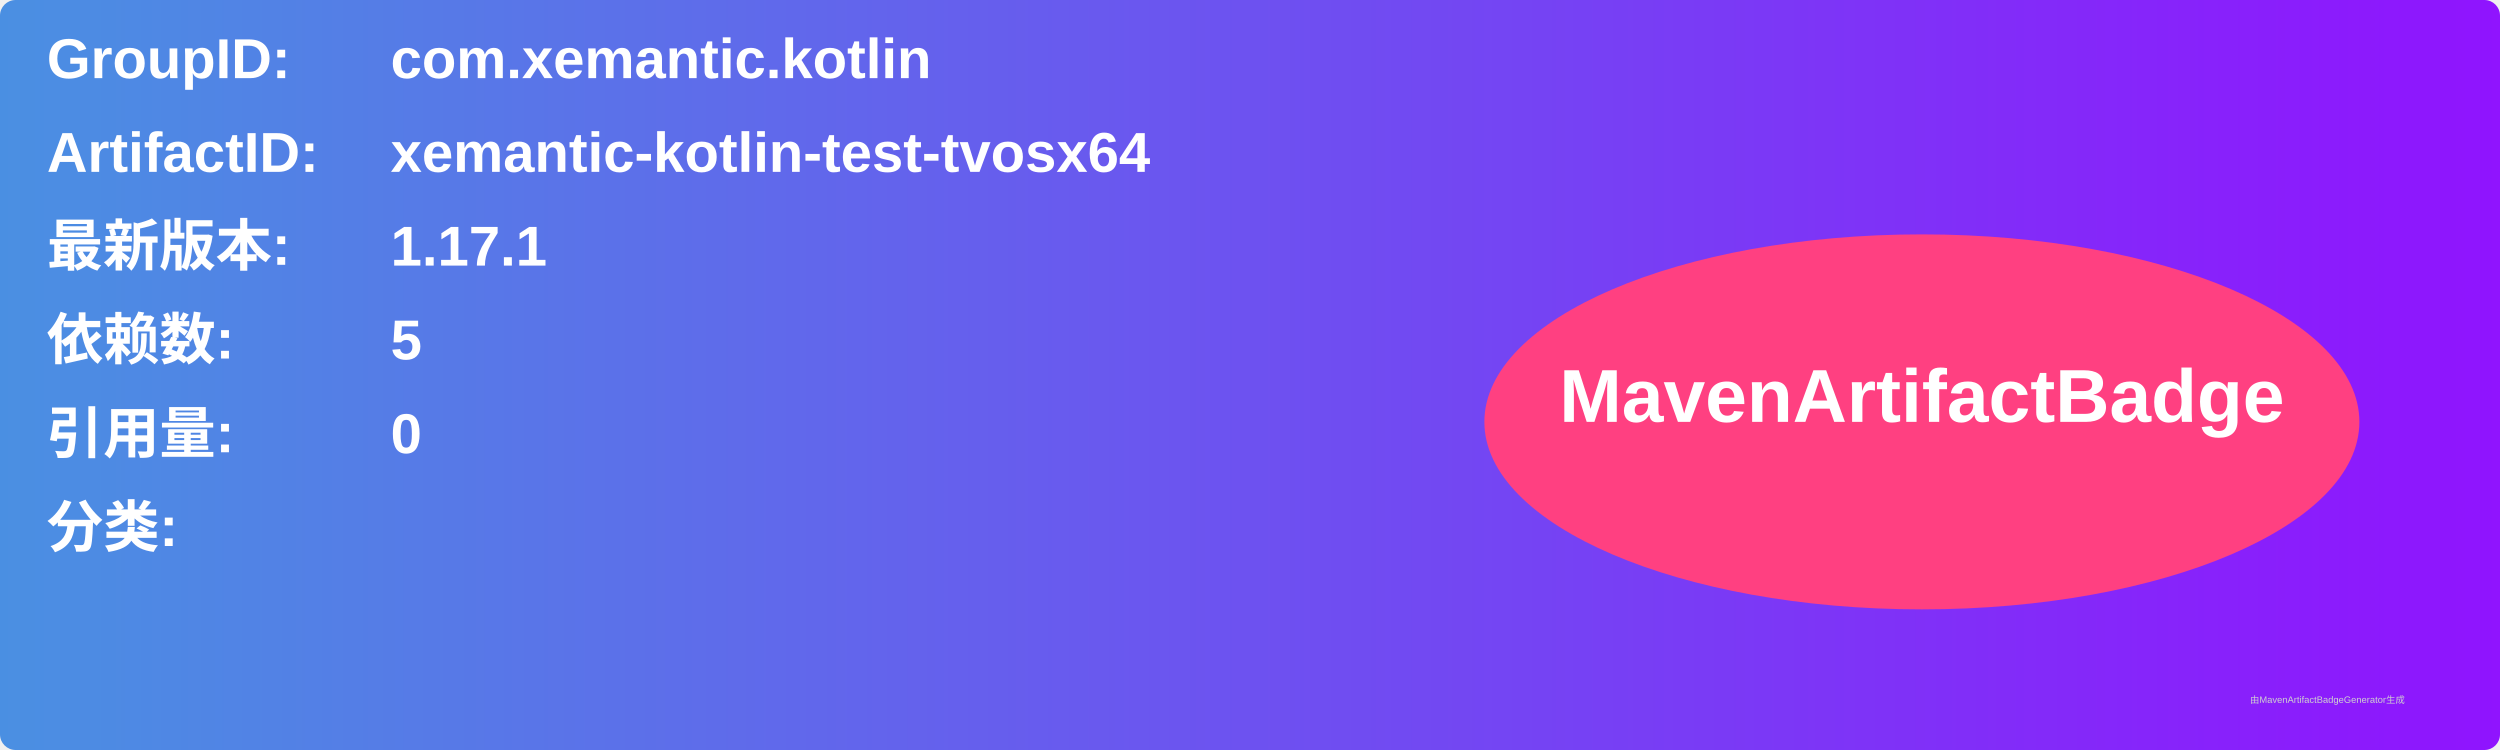
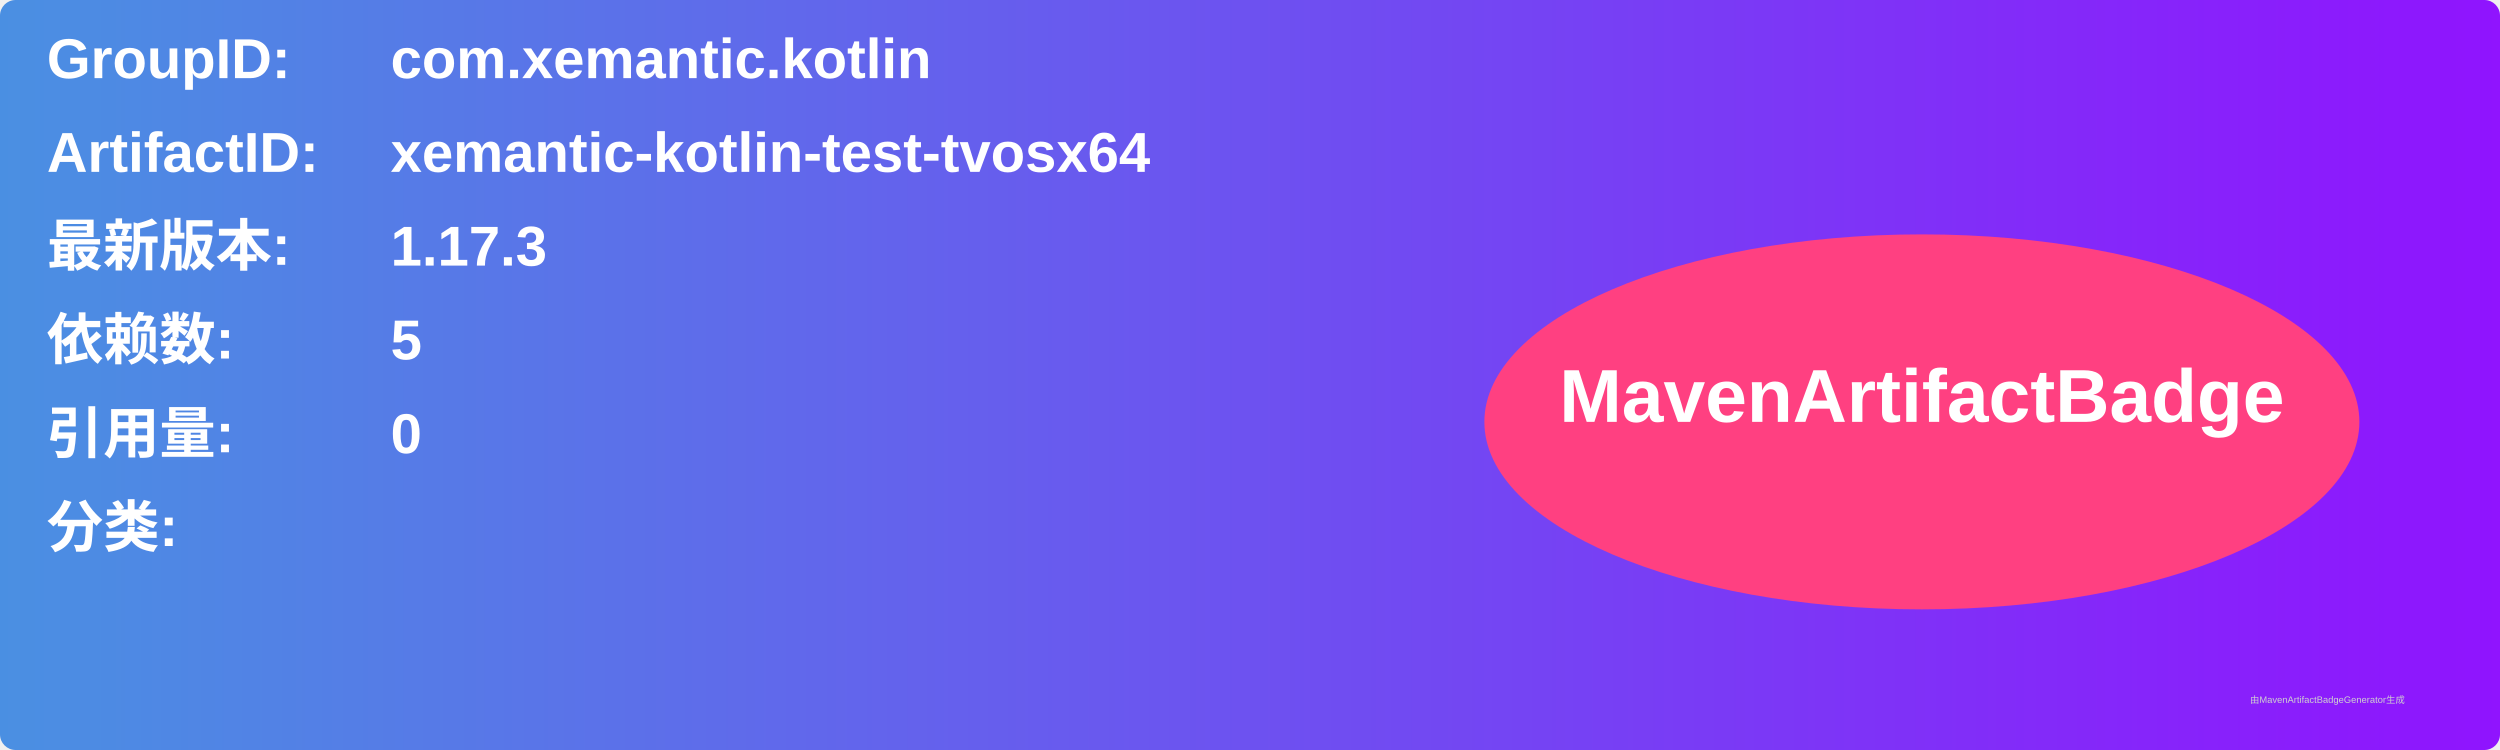
<svg xmlns="http://www.w3.org/2000/svg" width="800" height="240" viewBox="0 0 800 240">
  <linearGradient id="grad" x1="0%" y1="0%" x2="100%" y2="0%">
    <stop offset="0%" stop-color="#4a90e2" />
    <stop offset="100%" stop-color="#9013fe" />
  </linearGradient>
  <rect width="100%" height="100%" rx="5" ry="5" fill="url(#grad)" />
  <g transform="translate(15, 15)">
    <text x="0" y="10" font-family="Arial" font-size="18" fill="white" font-weight="bold" width="260">GroupID:</text>
    <text x="110" y="10" font-family="Arial" font-size="18" fill="white" font-weight="bold" width="460">com.xemantic.kotlin</text>
    <text x="0" y="40" font-family="Arial" font-size="18" fill="white" font-weight="bold" width="260">ArtifactID:</text>
    <text x="110" y="40" font-family="Arial" font-size="18" fill="white" font-weight="bold" width="460">xemantic-kotlin-test-tvosx64</text>
    <text x="0" y="70" font-family="Arial" font-size="18" fill="white" font-weight="bold">最新版本:</text>
    <text x="110" y="70" font-family="Arial" font-size="18" fill="white" font-weight="bold">
-       <tspan font-weight="bold">1.17.1</tspan>
+       <tspan font-weight="bold">1.17.3</tspan>
    </text>
    <text x="0" y="100" font-family="Arial" font-size="18" fill="white" font-weight="bold">依赖数: </text>
    <text x="110" y="100" font-family="Arial" font-size="18" fill="white">
      <tspan font-weight="bold">5</tspan>
    </text>
    <text x="0" y="130" font-family="Arial" font-size="18" fill="white" font-weight="bold">引用量: </text>
    <text x="110" y="130" font-family="Arial" font-size="18" fill="white">
      <tspan font-weight="bold">0</tspan>
    </text>
    <text x="0" y="160" font-family="Arial" font-size="18" fill="white" font-weight="bold">分类:</text>
    <text x="10" y="190" font-family="Arial" font-size="10" fill="white">
      <tspan font-weight="bold" />
    </text>
    <ellipse cx="600" cy="120" rx="140" ry="60" fill="#ff4081" />
    <text x="600" y="120" text-anchor="middle" font-family="Arial" font-size="24" fill="white" font-weight="bold">MavenArtifactBadge</text>
  </g>
  <text x="720" y="225" font-family="Arial" font-size="3" fill="#d0d0d0">由MavenArtifactBadgeGenerator生成</text>
</svg>
